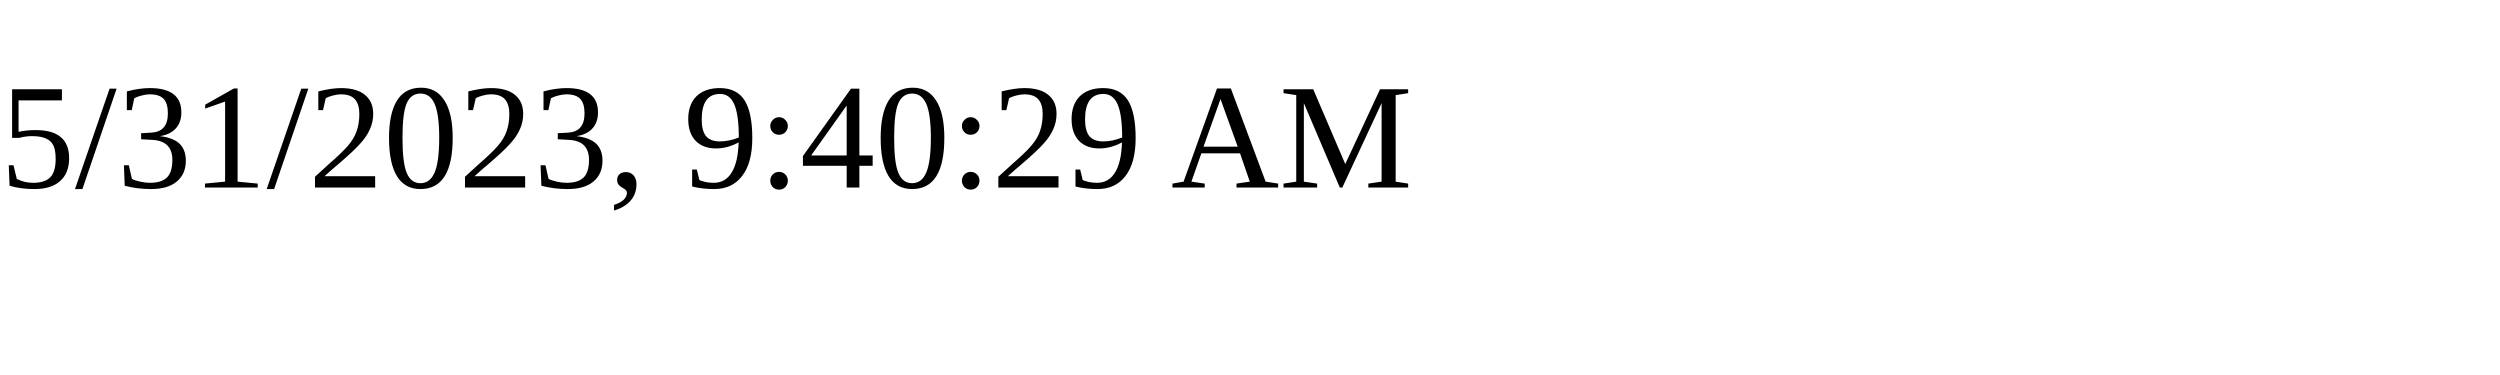
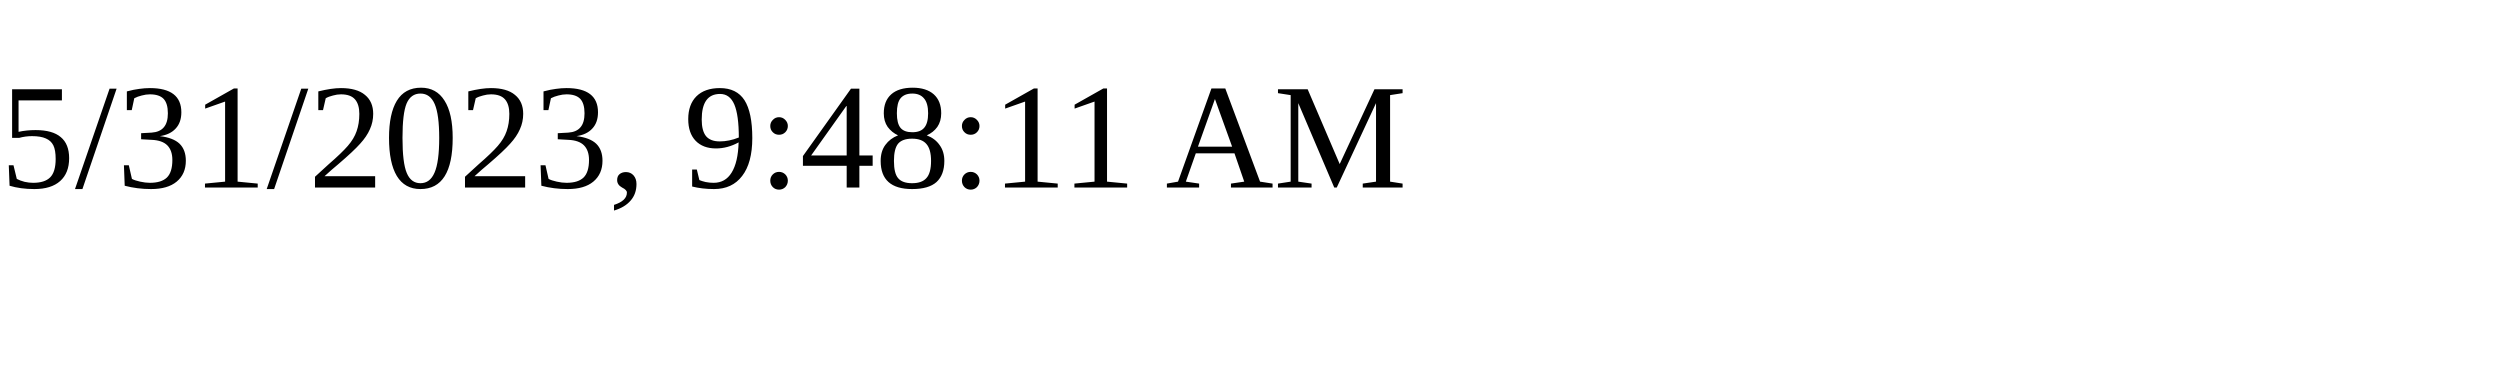
<svg xmlns="http://www.w3.org/2000/svg" height="30" width="200">
-   <text x="0" y="15">5/31/2023, 9:40:29 AM</text>
+   <text x="0" y="15">5/31/2023, 9:48:11 AM</text>
</svg>
